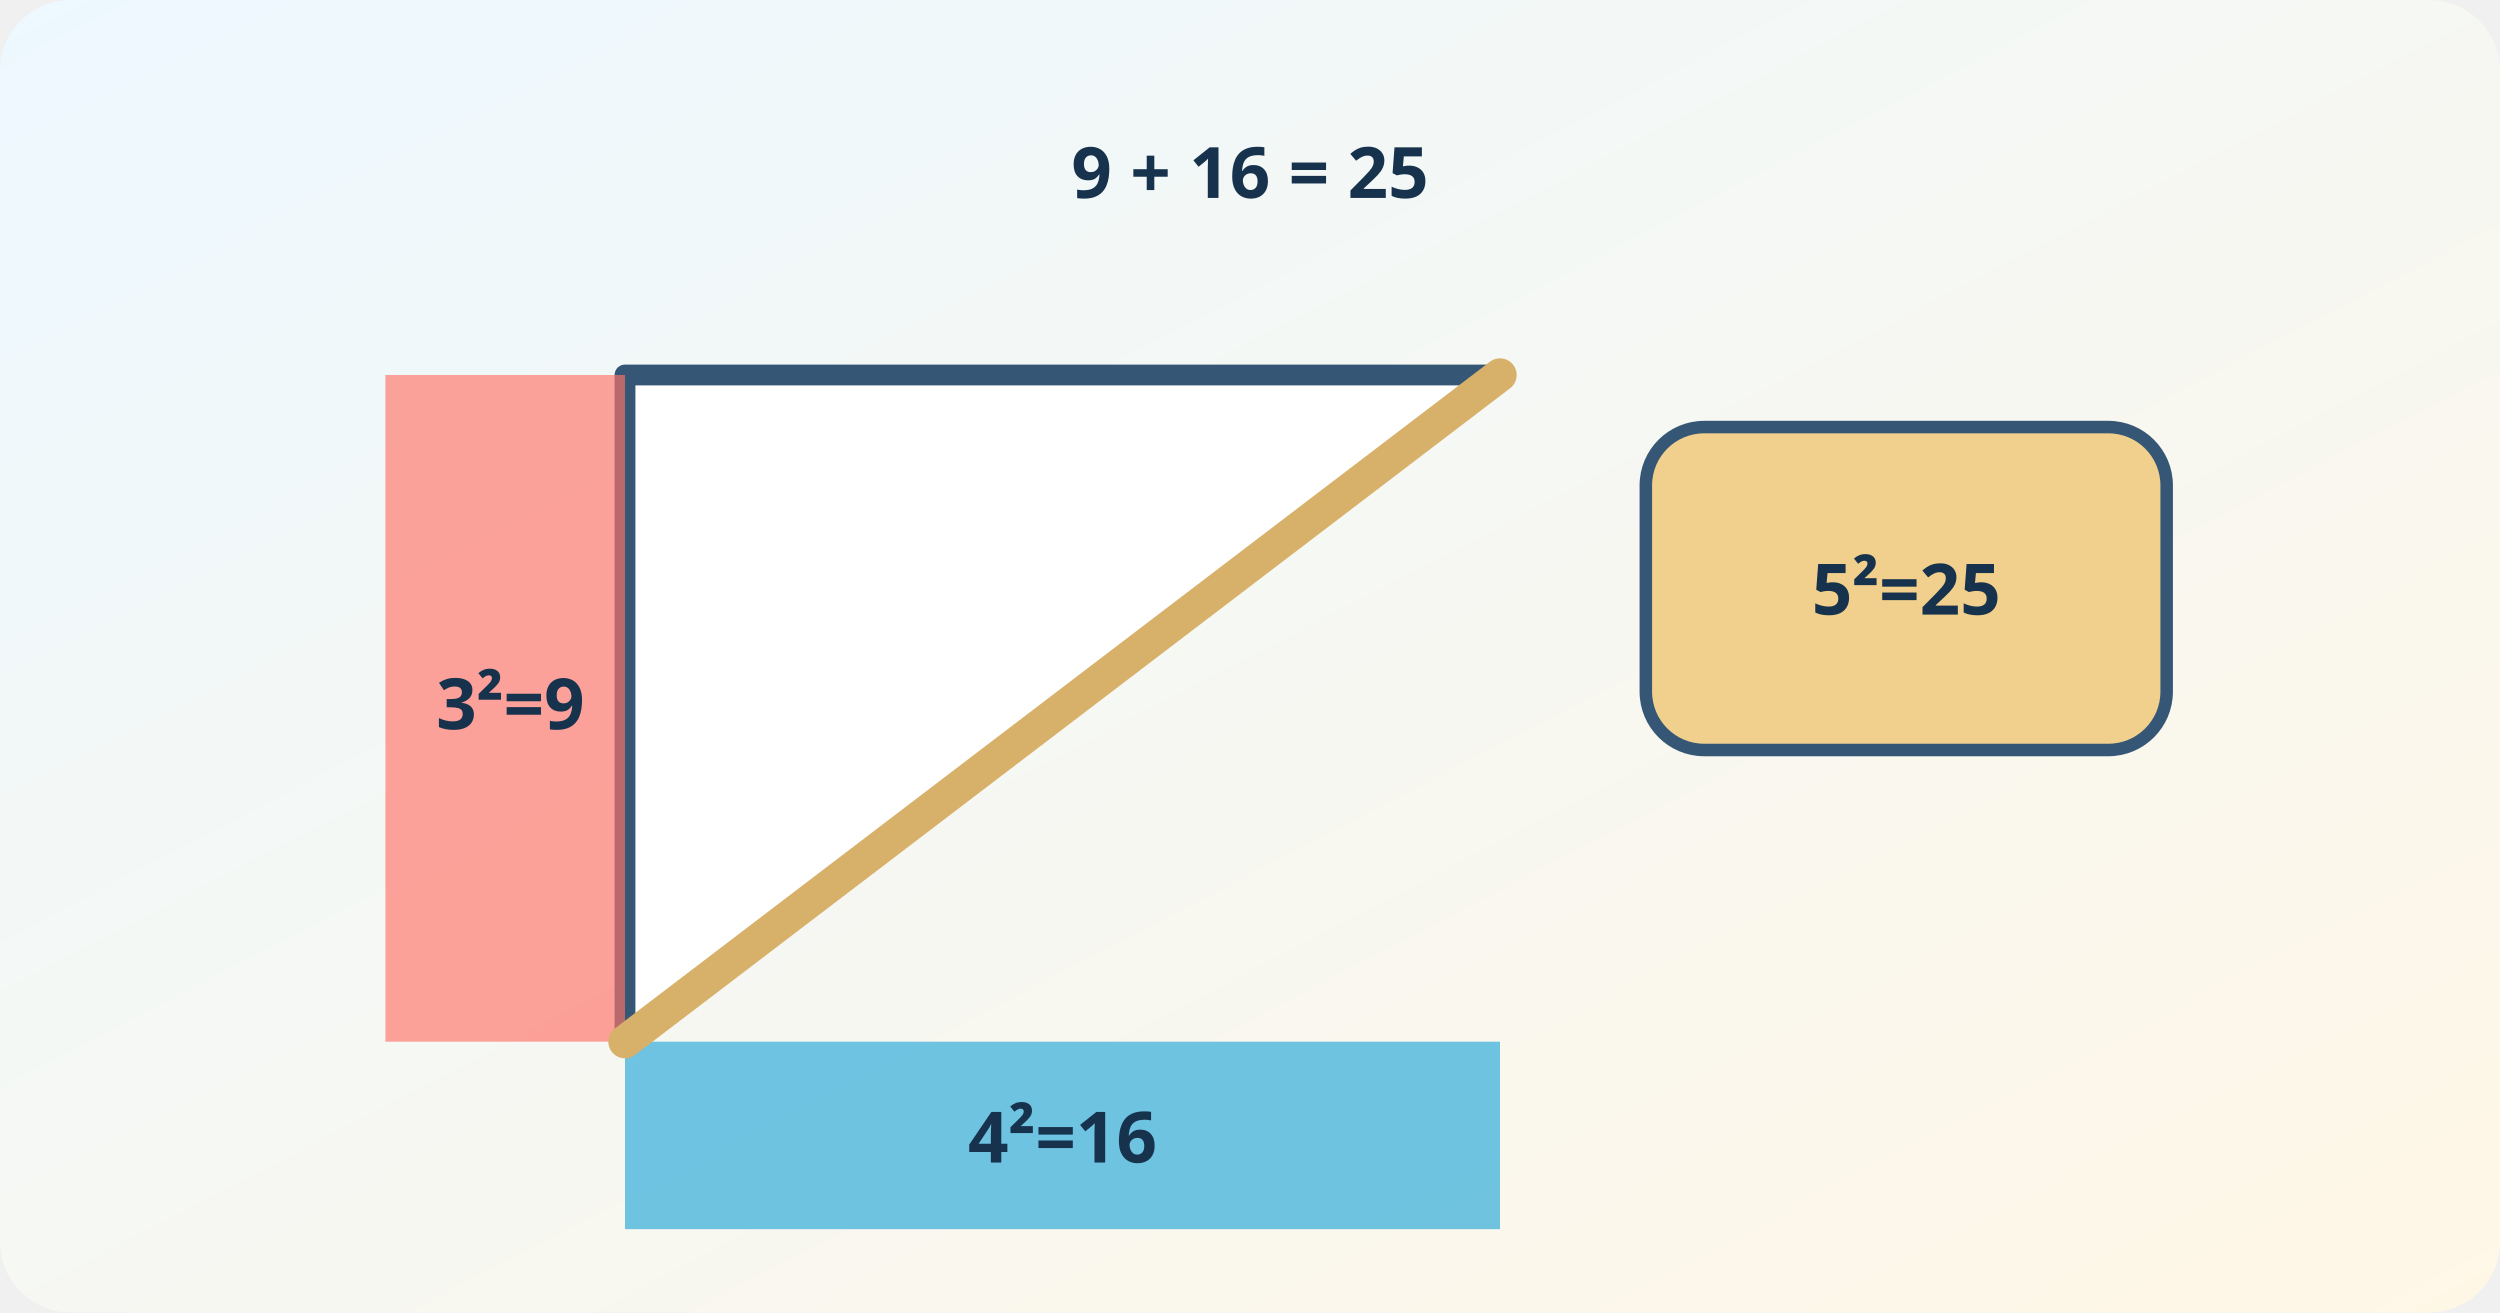
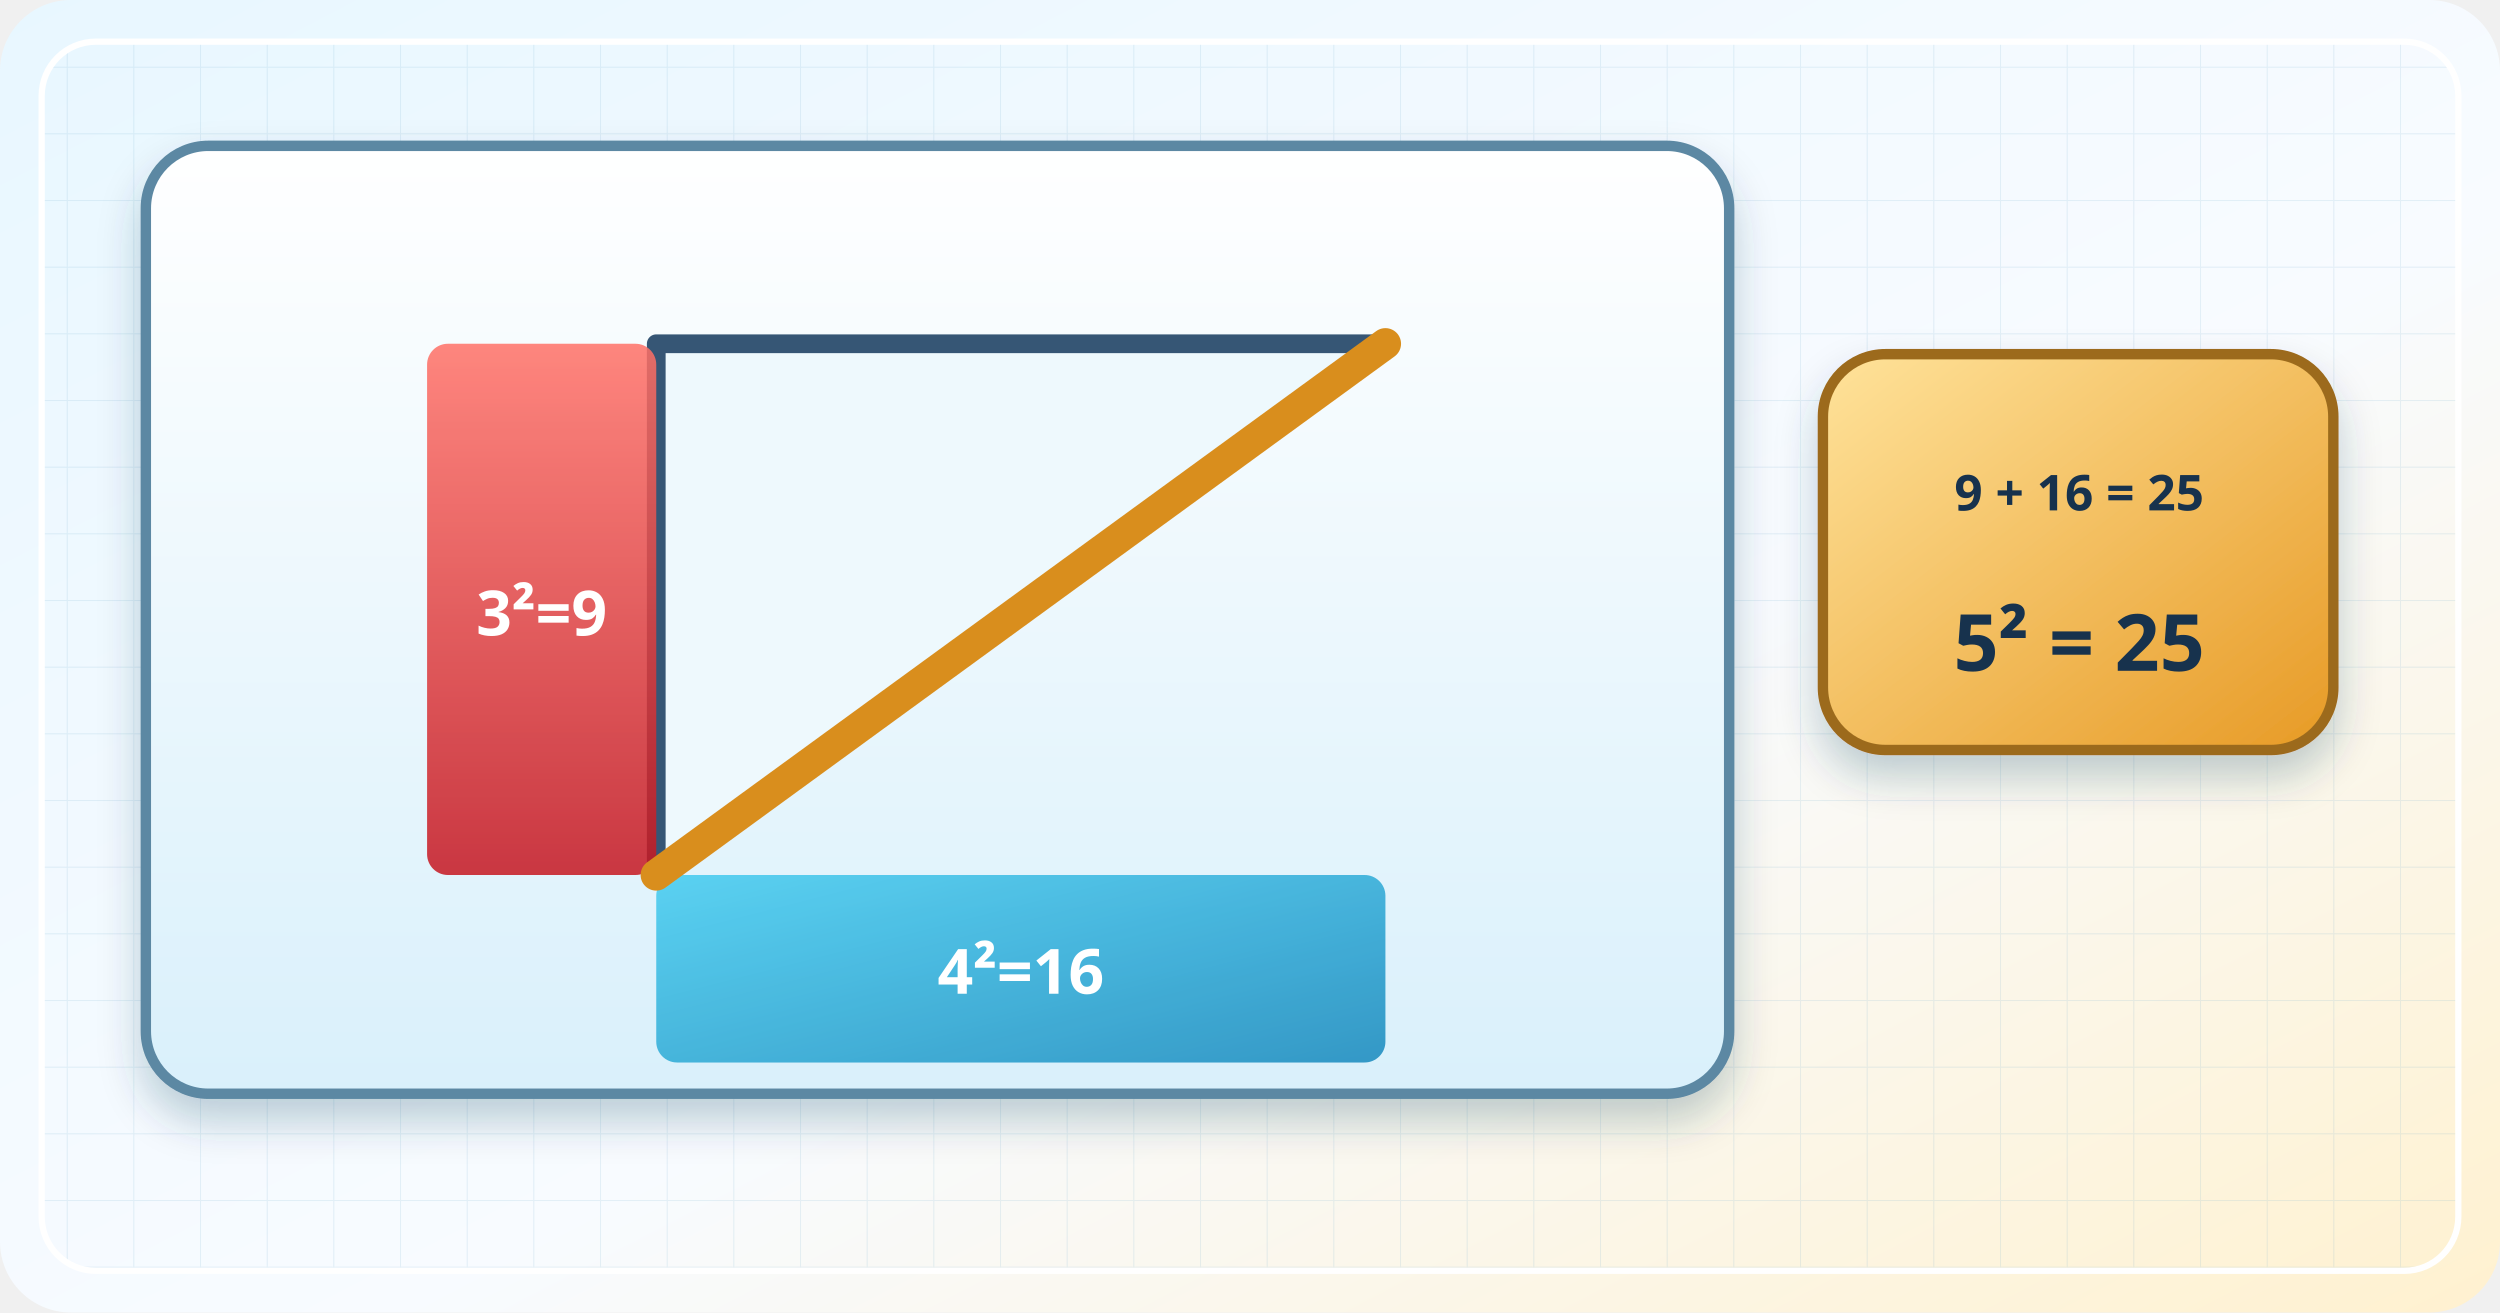
<svg xmlns="http://www.w3.org/2000/svg" viewBox="0 0 1200 630" role="img" aria-labelledby="title desc">
  <defs>
    <linearGradient id="bg" x2="1" y2="1">
-       <stop stop-color="#edf8ff" />
-       <stop offset="1" stop-color="#fff7e6" />
+       <stop stop-color="#e8f7ff" />
+       <stop offset=".58" stop-color="#f8fbff" />
+       <stop offset="1" stop-color="#fff1cf" />
+     </linearGradient>
+     <linearGradient id="glass" x2="0" y2="1">
+       <stop stop-color="#fff" />
+       <stop offset="1" stop-color="#d9f0fb" />
    </linearGradient>
    <linearGradient id="red" x2="0" y2="1">
      <stop stop-color="#ff7167" />
      <stop offset="1" stop-color="#c51620" />
    </linearGradient>
-     <filter id="s">
-       <feDropShadow dx="0" dy="8" stdDeviation="8" flood-opacity=".18" />
+     <linearGradient id="blue" x2="1" y2="1">
+       <stop stop-color="#42ccef" />
+       <stop offset="1" stop-color="#1688bd" />
+     </linearGradient>
+     <linearGradient id="gold" x2="1" y2="1">
+       <stop stop-color="#ffe39b" />
+       <stop offset="1" stop-color="#e79a25" />
+     </linearGradient>
+     <pattern id="draft" width="32" height="32" patternUnits="userSpaceOnUse">
+       <path d="M32 0H0V32" fill="none" stroke="#6aa5c8" stroke-width="1" opacity=".15" />
+     </pattern>
+     <filter id="s" x="-30%" y="-30%" width="170%" height="180%">
+       <feDropShadow dx="0" dy="11" stdDeviation="10" flood-color="#183c59" flood-opacity=".24" />
    </filter>
  </defs>
  <rect width="1200" height="630" rx="34" fill="url(#bg)" />
+   <rect x="20" y="20" width="1160" height="590" rx="26" fill="url(#draft)" stroke="#fff" stroke-width="3" />
  <g data-pythagoras="3^2+4^2=5^2" font-family="system-ui,sans-serif" fill="#17324d" stroke-linecap="round" stroke-linejoin="round">
-     <path d="M300 500V180H720Z" fill="#fff" stroke="#365675" stroke-width="10" />
-     <rect x="185" y="180" width="115" height="320" fill="#ff7167" opacity=".65" />
-     <rect x="300" y="500" width="420" height="90" fill="#24a7d8" opacity=".65" />
-     <path d="M300 500L720 180" fill="none" stroke="#d7b06a" stroke-width="16" />
-     <rect x="790" y="205" width="250" height="155" rx="28" fill="#f1d08d" stroke="#365675" stroke-width="6" />
-     <g font-size="34" font-weight="850" text-anchor="middle">
-       <text x="245" y="350">3²=9</text>
-       <text x="510" y="558">4²=16</text>
-       <text x="915" y="295">5²=25</text>
-       <text x="600" y="95">9 + 16 = 25</text>
+     <g filter="url(#s)">
+       <rect x="70" y="70" width="760" height="455" rx="30" fill="url(#glass)" stroke="#5b88a3" stroke-width="5" />
+     </g>
+     <path d="M315 420V165H665Z" fill="#eef9fd" stroke="#365675" stroke-width="9" />
+     <rect x="205" y="165" width="110" height="255" rx="10" fill="url(#red)" opacity=".85" />
+     <rect x="315" y="420" width="350" height="90" rx="10" fill="url(#blue)" opacity=".85" />
+     <path d="M315 420L665 165" stroke="#d98e1d" stroke-width="15" />
+     <g font-size="30" font-weight="900" text-anchor="middle">
+       <text x="260" y="305" fill="#fff">3²=9</text>
+       <text x="490" y="477" fill="#fff">4²=16</text>
+     </g>
+     <g filter="url(#s)">
+       <rect x="875" y="170" width="245" height="190" rx="30" fill="url(#gold)" stroke="#9c6b1d" stroke-width="5" />
+     </g>
+     <g font-weight="900" text-anchor="middle">
+       <text x="998" y="245" font-size="23.76">9 + 16 = 25</text>
+       <text x="998" y="322" font-size="37.84">5² = 25</text>
    </g>
  </g>
</svg>
